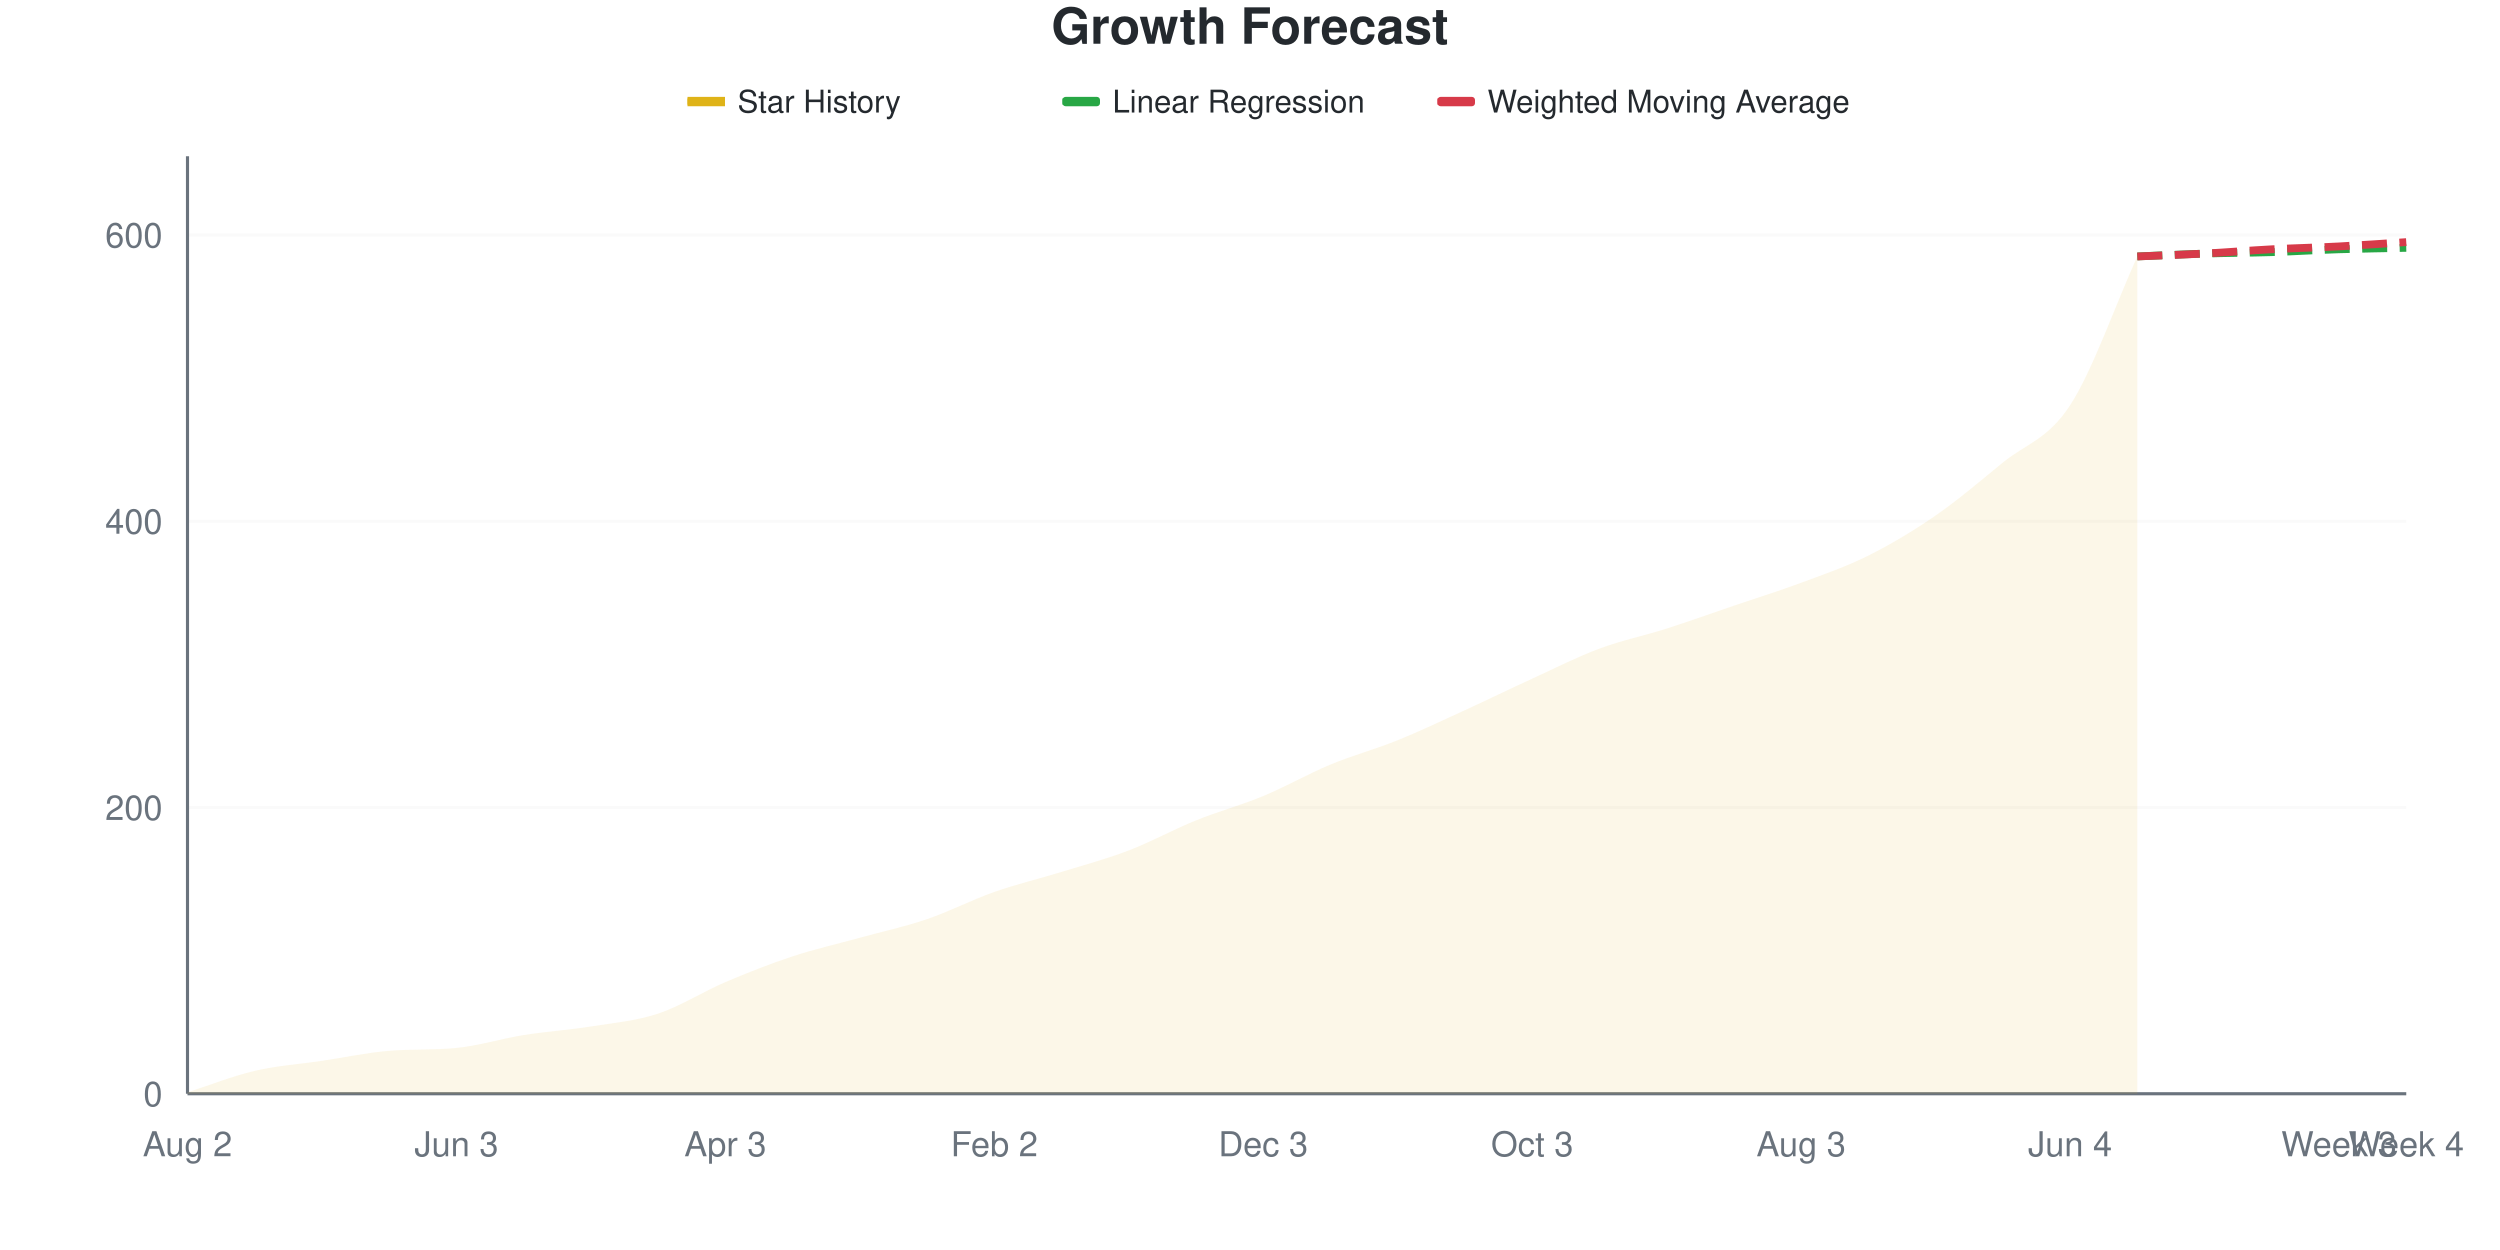
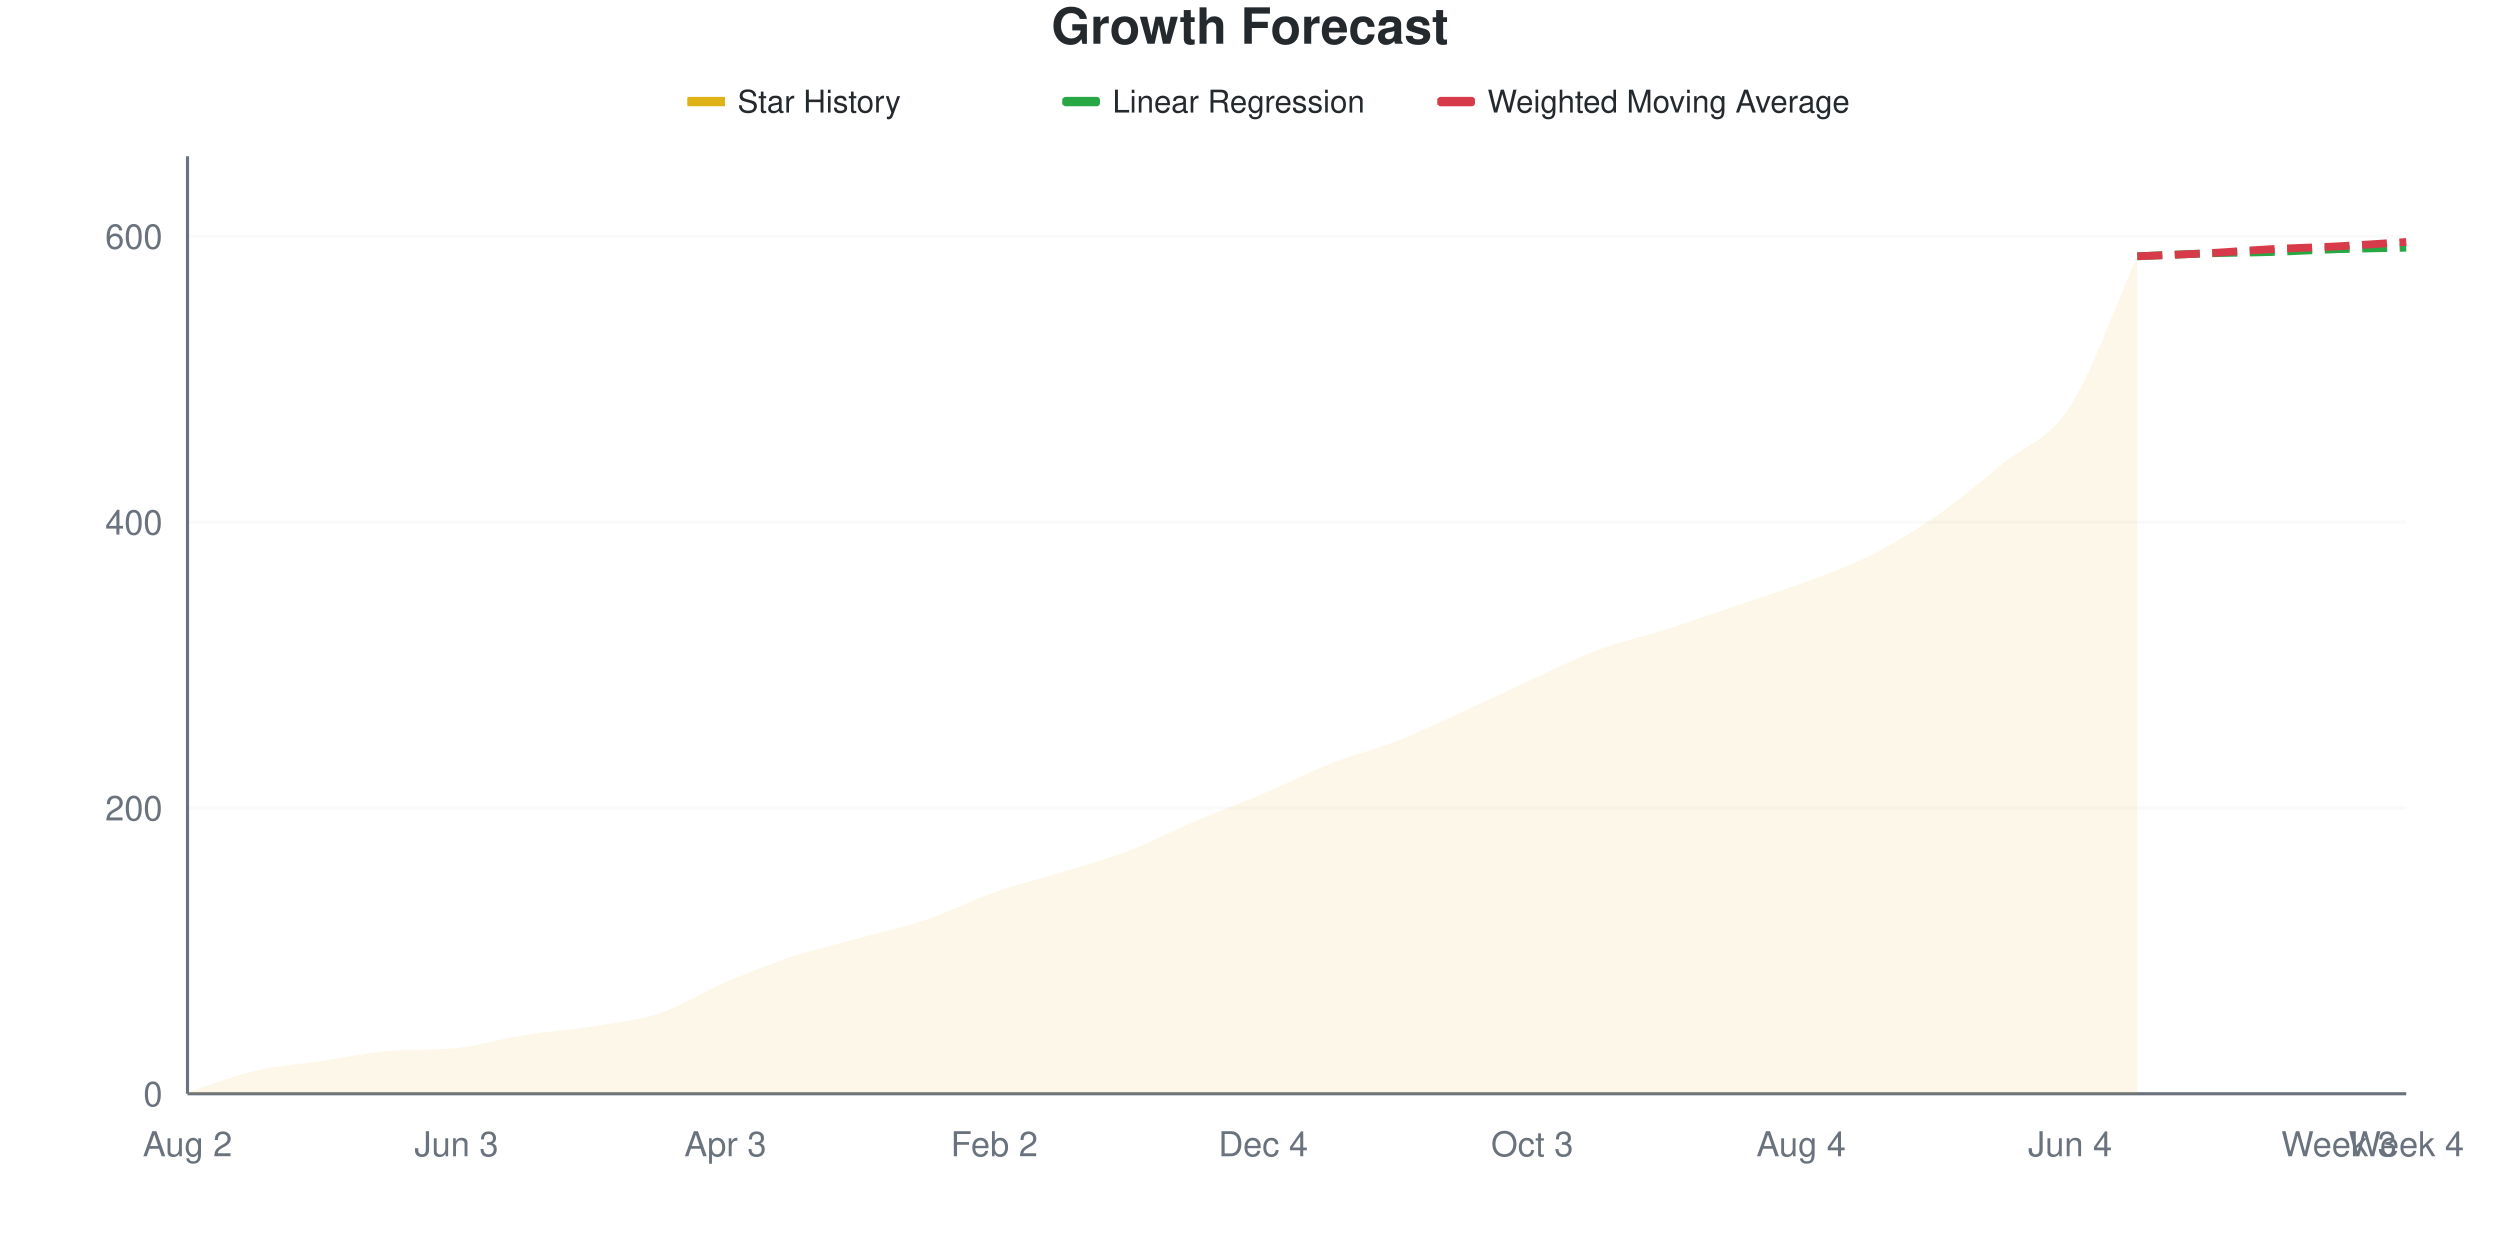
<svg xmlns="http://www.w3.org/2000/svg" viewBox="0 0 800 400" width="800" height="400">
  <style>
    @keyframes drawLine {
      to { stroke-dashoffset: 0; }
    }
    @keyframes fadeInPoint {
      from { opacity: 0; }
      to { opacity: 1; }
    }
    .data-line-0 {
-       stroke-dasharray: 1052;
-       stroke-dashoffset: 1052;
+       stroke-dasharray: 1053;
+       stroke-dashoffset: 1053;
      animation: drawLine 2s ease-out forwards;
    }
    .data-point {
      opacity: 0;
      animation: fadeInPoint 0.5s ease-out forwards;
    }
    .chart-bg { fill: #fff; }
    .chart-text { fill: #24292e; }
    .chart-muted { fill: #6a737d; }
    .chart-grid { stroke: #eee; }
    .chart-axis { stroke: #6a737d; }
    @media (prefers-color-scheme: dark) {
      .chart-bg { fill: #0d1117; }
      .chart-text { fill: #e6edf3; }
      .chart-muted { fill: #8b949e; }
      .chart-grid { stroke: #21262d; }
      .chart-axis { stroke: #8b949e; }
    }
  </style>
  <rect width="800" height="400" class="chart-bg" />
  <text x="400" y="14" text-anchor="middle" class="chart-text" font-size="16" font-weight="bold" font-family="-apple-system, BlinkMacSystemFont, 'Segoe UI', Helvetica, Arial, sans-serif">Growth Forecast</text>
  <g class="legend">
    <rect x="220" y="31" width="12" height="3" fill="#dfb317" />
    <line x1="220" y1="32.5" x2="232" y2="32.5" stroke="#dfb317" stroke-width="2" />
    <text x="236" y="36" class="chart-text" font-size="10" font-family="-apple-system, BlinkMacSystemFont, 'Segoe UI', Helvetica, Arial, sans-serif">Star History</text>
    <rect x="340" y="31" width="12" height="3" fill="#28a745" rx="1" />
    <line x1="340" y1="32.5" x2="352" y2="32.5" stroke="#28a745" stroke-width="2" stroke-dasharray="4,2" />
    <text x="356" y="36" class="chart-text" font-size="10" font-family="-apple-system, BlinkMacSystemFont, 'Segoe UI', Helvetica, Arial, sans-serif">Linear Regression</text>
    <rect x="460" y="31" width="12" height="3" fill="#d73a49" rx="1" />
    <line x1="460" y1="32.5" x2="472" y2="32.5" stroke="#d73a49" stroke-width="2" stroke-dasharray="4,2" />
    <text x="476" y="36" class="chart-text" font-size="10" font-family="-apple-system, BlinkMacSystemFont, 'Segoe UI', Helvetica, Arial, sans-serif">Weighted Moving Average</text>
  </g>
  <g class="grid">
    <line x1="60" y1="350" x2="770" y2="350" class="chart-grid" stroke-opacity="0.3" />
    <text x="52" y="354" text-anchor="end" class="chart-muted" font-size="11" font-family="-apple-system, BlinkMacSystemFont, 'Segoe UI', Helvetica, Arial, sans-serif">0</text>
-     <line x1="60" y1="258.397" x2="770" y2="258.397" class="chart-grid" stroke-opacity="0.3" />
-     <text x="52" y="262.397" text-anchor="end" class="chart-muted" font-size="11" font-family="-apple-system, BlinkMacSystemFont, 'Segoe UI', Helvetica, Arial, sans-serif">200</text>
-     <line x1="60" y1="166.794" x2="770" y2="166.794" class="chart-grid" stroke-opacity="0.3" />
-     <text x="52" y="170.794" text-anchor="end" class="chart-muted" font-size="11" font-family="-apple-system, BlinkMacSystemFont, 'Segoe UI', Helvetica, Arial, sans-serif">400</text>
-     <line x1="60" y1="75.191" x2="770" y2="75.191" class="chart-grid" stroke-opacity="0.3" />
-     <text x="52" y="79.191" text-anchor="end" class="chart-muted" font-size="11" font-family="-apple-system, BlinkMacSystemFont, 'Segoe UI', Helvetica, Arial, sans-serif">600</text>
+     <line x1="60" y1="258.537" x2="770" y2="258.537" class="chart-grid" stroke-opacity="0.3" />
+     <text x="52" y="262.537" text-anchor="end" class="chart-muted" font-size="11" font-family="-apple-system, BlinkMacSystemFont, 'Segoe UI', Helvetica, Arial, sans-serif">200</text>
+     <line x1="60" y1="167.073" x2="770" y2="167.073" class="chart-grid" stroke-opacity="0.3" />
+     <text x="52" y="171.073" text-anchor="end" class="chart-muted" font-size="11" font-family="-apple-system, BlinkMacSystemFont, 'Segoe UI', Helvetica, Arial, sans-serif">400</text>
+     <line x1="60" y1="75.61" x2="770" y2="75.61" class="chart-grid" stroke-opacity="0.3" />
+     <text x="52" y="79.61" text-anchor="end" class="chart-muted" font-size="11" font-family="-apple-system, BlinkMacSystemFont, 'Segoe UI', Helvetica, Arial, sans-serif">600</text>
  </g>
  <g class="milestones">
    
  </g>
  <g class="x-axis">
    <text x="60" y="370" text-anchor="middle" class="chart-muted" font-size="11" font-family="-apple-system, BlinkMacSystemFont, 'Segoe UI', Helvetica, Arial, sans-serif">Aug 2</text>
    <text x="146.061" y="370" text-anchor="middle" class="chart-muted" font-size="11" font-family="-apple-system, BlinkMacSystemFont, 'Segoe UI', Helvetica, Arial, sans-serif">Jun 3</text>
    <text x="232.121" y="370" text-anchor="middle" class="chart-muted" font-size="11" font-family="-apple-system, BlinkMacSystemFont, 'Segoe UI', Helvetica, Arial, sans-serif">Apr 3</text>
    <text x="318.182" y="370" text-anchor="middle" class="chart-muted" font-size="11" font-family="-apple-system, BlinkMacSystemFont, 'Segoe UI', Helvetica, Arial, sans-serif">Feb 2</text>
-     <text x="404.242" y="370" text-anchor="middle" class="chart-muted" font-size="11" font-family="-apple-system, BlinkMacSystemFont, 'Segoe UI', Helvetica, Arial, sans-serif">Dec 3</text>
+     <text x="404.242" y="370" text-anchor="middle" class="chart-muted" font-size="11" font-family="-apple-system, BlinkMacSystemFont, 'Segoe UI', Helvetica, Arial, sans-serif">Dec 4</text>
    <text x="490.303" y="370" text-anchor="middle" class="chart-muted" font-size="11" font-family="-apple-system, BlinkMacSystemFont, 'Segoe UI', Helvetica, Arial, sans-serif">Oct 3</text>
-     <text x="576.364" y="370" text-anchor="middle" class="chart-muted" font-size="11" font-family="-apple-system, BlinkMacSystemFont, 'Segoe UI', Helvetica, Arial, sans-serif">Aug 3</text>
+     <text x="576.364" y="370" text-anchor="middle" class="chart-muted" font-size="11" font-family="-apple-system, BlinkMacSystemFont, 'Segoe UI', Helvetica, Arial, sans-serif">Aug 4</text>
    <text x="662.424" y="370" text-anchor="middle" class="chart-muted" font-size="11" font-family="-apple-system, BlinkMacSystemFont, 'Segoe UI', Helvetica, Arial, sans-serif">Jun 4</text>
    <text x="748.485" y="370" text-anchor="middle" class="chart-muted" font-size="11" font-family="-apple-system, BlinkMacSystemFont, 'Segoe UI', Helvetica, Arial, sans-serif">Week 3</text>
    <text x="770" y="370" text-anchor="middle" class="chart-muted" font-size="11" font-family="-apple-system, BlinkMacSystemFont, 'Segoe UI', Helvetica, Arial, sans-serif">Week 4</text>
  </g>
  <line x1="60" y1="50" x2="60" y2="350" class="chart-axis" stroke-width="1" />
  <line x1="60" y1="350" x2="770" y2="350" class="chart-axis" stroke-width="1" />
-   <path d="M60,350 L60,349.542 C67.172,347.252 74.343,344.351 81.515,342.672 C88.687,340.992 95.859,340.534 103.03,339.466 C110.202,338.397 117.374,336.84 124.545,336.26 C131.717,335.679 138.889,336.052 146.061,335.344 C153.232,334.635 160.404,332.366 167.576,331.221 C174.747,330.076 181.919,329.618 189.091,328.473 C196.263,327.328 203.434,326.718 210.606,324.351 C217.778,321.985 224.949,317.328 232.121,314.275 C239.293,311.221 246.465,308.397 253.636,306.031 C260.808,303.664 267.98,302.061 275.152,300.076 C282.323,298.092 289.495,296.565 296.667,294.122 C303.838,291.679 311.01,287.939 318.182,285.42 C325.354,282.901 332.525,281.221 339.697,279.008 C346.869,276.794 354.04,274.885 361.212,272.137 C368.384,269.389 375.556,265.42 382.727,262.519 C389.899,259.618 397.071,257.71 404.242,254.733 C411.414,251.756 418.586,247.634 425.758,244.656 C432.929,241.679 440.101,239.771 447.273,236.87 C454.444,233.969 461.616,230.534 468.788,227.252 C475.96,223.969 483.131,220.458 490.303,217.176 C497.475,213.893 504.646,210.229 511.818,207.557 C518.99,204.885 526.162,203.435 533.333,201.145 C540.505,198.855 547.677,196.26 554.848,193.817 C562.02,191.374 569.192,189.16 576.364,186.489 C583.535,183.817 590.707,181.374 597.879,177.786 C605.051,174.198 612.222,169.924 619.394,164.962 C626.566,160 633.737,153.893 640.909,148.015 C648.081,142.137 655.253,140.687 662.424,129.695 C669.596,118.702 676.768,97.939 683.939,82.061 L683.939,350 L60,350 Z" fill="#dfb317" fill-opacity="0.1" />
-   <path d="M60,350 L60,349.542 C67.172,347.252 74.343,344.351 81.515,342.672 C88.687,340.992 95.859,340.534 103.03,339.466 C110.202,338.397 117.374,336.84 124.545,336.26 C131.717,335.679 138.889,336.052 146.061,335.344 C153.232,334.635 160.404,332.366 167.576,331.221 C174.747,330.076 181.919,329.618 189.091,328.473 C196.263,327.328 203.434,326.718 210.606,324.351 C217.778,321.985 224.949,317.328 232.121,314.275 C239.293,311.221 246.465,308.397 253.636,306.031 C260.808,303.664 267.98,302.061 275.152,300.076 C282.323,298.092 289.495,296.565 296.667,294.122 C303.838,291.679 311.01,287.939 318.182,285.42 C325.354,282.901 332.525,281.221 339.697,279.008 C346.869,276.794 354.04,274.885 361.212,272.137 C368.384,269.389 375.556,265.42 382.727,262.519 C389.899,259.618 397.071,257.71 404.242,254.733 C411.414,251.756 418.586,247.634 425.758,244.656 C432.929,241.679 440.101,239.771 447.273,236.87 C454.444,233.969 461.616,230.534 468.788,227.252 C475.96,223.969 483.131,220.458 490.303,217.176 C497.475,213.893 504.646,210.229 511.818,207.557 C518.99,204.885 526.162,203.435 533.333,201.145 C540.505,198.855 547.677,196.26 554.848,193.817 C562.02,191.374 569.192,189.16 576.364,186.489 C583.535,183.817 590.707,181.374 597.879,177.786 C605.051,174.198 612.222,169.924 619.394,164.962 C626.566,160 633.737,153.893 640.909,148.015 C648.081,142.137 655.253,140.687 662.424,129.695 C669.596,118.702 676.768,97.939 683.939,82.061" fill="none" stroke="#dfb317" stroke-width="2.5" class="data-line-0" />
-   <path d="M683.939,82.061 C691.111,81.756 698.283,81.374 705.455,81.145 C712.626,80.916 719.798,80.916 726.97,80.687 C734.141,80.458 741.313,80 748.485,79.771 C755.657,79.542 762.828,79.466 770,79.313" fill="none" stroke="#28a745" stroke-width="2.5" stroke-dasharray="8,4" />
-   <path d="M683.939,82.061 C691.111,81.756 698.283,81.527 705.455,81.145 C712.626,80.763 719.798,80.153 726.97,79.771 C734.141,79.389 741.313,79.237 748.485,78.855 C755.657,78.473 762.828,77.939 770,77.481" fill="none" stroke="#d73a49" stroke-width="2.5" stroke-dasharray="8,4" />
+   <path d="M60,350 L60,349.543 C67.172,347.256 74.343,344.36 81.515,342.683 C88.687,341.006 95.859,340.549 103.03,339.482 C110.202,338.415 117.374,336.86 124.545,336.28 C131.717,335.701 138.889,336.074 146.061,335.366 C153.232,334.658 160.404,332.393 167.576,331.25 C174.747,330.107 181.919,329.649 189.091,328.506 C196.263,327.363 203.434,326.753 210.606,324.39 C217.778,322.027 224.949,317.378 232.121,314.329 C239.293,311.28 246.465,308.46 253.636,306.098 C260.808,303.735 267.98,302.134 275.152,300.152 C282.323,298.171 289.495,296.646 296.667,294.207 C303.838,291.768 311.01,288.034 318.182,285.518 C325.354,283.003 332.525,281.326 339.697,279.116 C346.869,276.905 354.04,275 361.212,272.256 C368.384,269.512 375.556,265.701 382.727,262.652 C389.899,259.604 397.071,257.012 404.242,253.963 C411.414,250.915 418.586,247.18 425.758,244.36 C432.929,241.54 440.101,239.863 447.273,237.043 C454.444,234.223 461.616,230.716 468.788,227.439 C475.96,224.162 483.131,220.655 490.303,217.378 C497.475,214.101 504.646,210.442 511.818,207.774 C518.99,205.107 526.162,203.659 533.333,201.372 C540.505,199.085 547.677,196.494 554.848,194.055 C562.02,191.616 569.192,189.405 576.364,186.738 C583.535,184.07 590.707,181.631 597.879,178.049 C605.051,174.466 612.222,170.198 619.394,165.244 C626.566,160.29 633.737,154.192 640.909,148.323 C648.081,142.454 655.253,141.082 662.424,130.03 C669.596,118.979 676.768,98.018 683.939,82.012 L683.939,350 L60,350 Z" fill="#dfb317" fill-opacity="0.1" />
+   <path d="M60,350 L60,349.543 C67.172,347.256 74.343,344.36 81.515,342.683 C88.687,341.006 95.859,340.549 103.03,339.482 C110.202,338.415 117.374,336.86 124.545,336.28 C131.717,335.701 138.889,336.074 146.061,335.366 C153.232,334.658 160.404,332.393 167.576,331.25 C174.747,330.107 181.919,329.649 189.091,328.506 C196.263,327.363 203.434,326.753 210.606,324.39 C217.778,322.027 224.949,317.378 232.121,314.329 C239.293,311.28 246.465,308.46 253.636,306.098 C260.808,303.735 267.98,302.134 275.152,300.152 C282.323,298.171 289.495,296.646 296.667,294.207 C303.838,291.768 311.01,288.034 318.182,285.518 C325.354,283.003 332.525,281.326 339.697,279.116 C346.869,276.905 354.04,275 361.212,272.256 C368.384,269.512 375.556,265.701 382.727,262.652 C389.899,259.604 397.071,257.012 404.242,253.963 C411.414,250.915 418.586,247.18 425.758,244.36 C432.929,241.54 440.101,239.863 447.273,237.043 C454.444,234.223 461.616,230.716 468.788,227.439 C475.96,224.162 483.131,220.655 490.303,217.378 C497.475,214.101 504.646,210.442 511.818,207.774 C518.99,205.107 526.162,203.659 533.333,201.372 C540.505,199.085 547.677,196.494 554.848,194.055 C562.02,191.616 569.192,189.405 576.364,186.738 C583.535,184.07 590.707,181.631 597.879,178.049 C605.051,174.466 612.222,170.198 619.394,165.244 C626.566,160.29 633.737,154.192 640.909,148.323 C648.081,142.454 655.253,141.082 662.424,130.03 C669.596,118.979 676.768,98.018 683.939,82.012" fill="none" stroke="#dfb317" stroke-width="2.5" class="data-line-0" />
+   <path d="M683.939,82.012 C691.111,81.707 698.283,81.326 705.455,81.098 C712.626,80.869 719.798,80.869 726.97,80.64 C734.141,80.412 741.313,79.954 748.485,79.726 C755.657,79.497 762.828,79.421 770,79.268" fill="none" stroke="#28a745" stroke-width="2.5" stroke-dasharray="8,4" />
+   <path d="M683.939,82.012 C691.111,81.707 698.283,81.479 705.455,81.098 C712.626,80.716 719.798,80.107 726.97,79.726 C734.141,79.345 741.313,79.192 748.485,78.811 C755.657,78.43 762.828,77.896 770,77.439" fill="none" stroke="#d73a49" stroke-width="2.5" stroke-dasharray="8,4" />
  <g class="points">
-     <circle cx="60" cy="349.542" r="4" fill="#dfb317" class="data-point" style="animation-delay: 1.50s" />
-     <circle cx="81.515" cy="342.672" r="4" fill="#dfb317" class="data-point" style="animation-delay: 1.55s" />
-     <circle cx="103.03" cy="339.466" r="4" fill="#dfb317" class="data-point" style="animation-delay: 1.60s" />
-     <circle cx="124.545" cy="336.26" r="4" fill="#dfb317" class="data-point" style="animation-delay: 1.65s" />
-     <circle cx="146.061" cy="335.344" r="4" fill="#dfb317" class="data-point" style="animation-delay: 1.70s" />
-     <circle cx="167.576" cy="331.221" r="4" fill="#dfb317" class="data-point" style="animation-delay: 1.75s" />
-     <circle cx="189.091" cy="328.473" r="4" fill="#dfb317" class="data-point" style="animation-delay: 1.80s" />
-     <circle cx="210.606" cy="324.351" r="4" fill="#dfb317" class="data-point" style="animation-delay: 1.85s" />
-     <circle cx="232.121" cy="314.275" r="4" fill="#dfb317" class="data-point" style="animation-delay: 1.90s" />
-     <circle cx="253.636" cy="306.031" r="4" fill="#dfb317" class="data-point" style="animation-delay: 1.95s" />
-     <circle cx="275.152" cy="300.076" r="4" fill="#dfb317" class="data-point" style="animation-delay: 2.00s" />
-     <circle cx="296.667" cy="294.122" r="4" fill="#dfb317" class="data-point" style="animation-delay: 2.05s" />
-     <circle cx="318.182" cy="285.42" r="4" fill="#dfb317" class="data-point" style="animation-delay: 2.10s" />
-     <circle cx="339.697" cy="279.008" r="4" fill="#dfb317" class="data-point" style="animation-delay: 2.15s" />
-     <circle cx="361.212" cy="272.137" r="4" fill="#dfb317" class="data-point" style="animation-delay: 2.20s" />
-     <circle cx="382.727" cy="262.519" r="4" fill="#dfb317" class="data-point" style="animation-delay: 2.25s" />
-     <circle cx="404.242" cy="254.733" r="4" fill="#dfb317" class="data-point" style="animation-delay: 2.30s" />
-     <circle cx="425.758" cy="244.656" r="4" fill="#dfb317" class="data-point" style="animation-delay: 2.35s" />
-     <circle cx="447.273" cy="236.87" r="4" fill="#dfb317" class="data-point" style="animation-delay: 2.40s" />
-     <circle cx="468.788" cy="227.252" r="4" fill="#dfb317" class="data-point" style="animation-delay: 2.45s" />
-     <circle cx="490.303" cy="217.176" r="4" fill="#dfb317" class="data-point" style="animation-delay: 2.50s" />
-     <circle cx="511.818" cy="207.557" r="4" fill="#dfb317" class="data-point" style="animation-delay: 2.55s" />
-     <circle cx="533.333" cy="201.145" r="4" fill="#dfb317" class="data-point" style="animation-delay: 2.60s" />
-     <circle cx="554.848" cy="193.817" r="4" fill="#dfb317" class="data-point" style="animation-delay: 2.65s" />
-     <circle cx="576.364" cy="186.489" r="4" fill="#dfb317" class="data-point" style="animation-delay: 2.70s" />
-     <circle cx="597.879" cy="177.786" r="4" fill="#dfb317" class="data-point" style="animation-delay: 2.75s" />
-     <circle cx="619.394" cy="164.962" r="4" fill="#dfb317" class="data-point" style="animation-delay: 2.80s" />
-     <circle cx="640.909" cy="148.015" r="4" fill="#dfb317" class="data-point" style="animation-delay: 2.85s" />
-     <circle cx="662.424" cy="129.695" r="4" fill="#dfb317" class="data-point" style="animation-delay: 2.90s" />
-     <circle cx="683.939" cy="82.061" r="4" fill="#dfb317" class="data-point" style="animation-delay: 2.95s" />
+     <circle cx="60" cy="349.543" r="4" fill="#dfb317" class="data-point" style="animation-delay: 1.50s" />
+     <circle cx="81.515" cy="342.683" r="4" fill="#dfb317" class="data-point" style="animation-delay: 1.55s" />
+     <circle cx="103.03" cy="339.482" r="4" fill="#dfb317" class="data-point" style="animation-delay: 1.60s" />
+     <circle cx="124.545" cy="336.28" r="4" fill="#dfb317" class="data-point" style="animation-delay: 1.65s" />
+     <circle cx="146.061" cy="335.366" r="4" fill="#dfb317" class="data-point" style="animation-delay: 1.70s" />
+     <circle cx="167.576" cy="331.25" r="4" fill="#dfb317" class="data-point" style="animation-delay: 1.75s" />
+     <circle cx="189.091" cy="328.506" r="4" fill="#dfb317" class="data-point" style="animation-delay: 1.80s" />
+     <circle cx="210.606" cy="324.39" r="4" fill="#dfb317" class="data-point" style="animation-delay: 1.85s" />
+     <circle cx="232.121" cy="314.329" r="4" fill="#dfb317" class="data-point" style="animation-delay: 1.90s" />
+     <circle cx="253.636" cy="306.098" r="4" fill="#dfb317" class="data-point" style="animation-delay: 1.95s" />
+     <circle cx="275.152" cy="300.152" r="4" fill="#dfb317" class="data-point" style="animation-delay: 2.00s" />
+     <circle cx="296.667" cy="294.207" r="4" fill="#dfb317" class="data-point" style="animation-delay: 2.05s" />
+     <circle cx="318.182" cy="285.518" r="4" fill="#dfb317" class="data-point" style="animation-delay: 2.10s" />
+     <circle cx="339.697" cy="279.116" r="4" fill="#dfb317" class="data-point" style="animation-delay: 2.15s" />
+     <circle cx="361.212" cy="272.256" r="4" fill="#dfb317" class="data-point" style="animation-delay: 2.20s" />
+     <circle cx="382.727" cy="262.652" r="4" fill="#dfb317" class="data-point" style="animation-delay: 2.25s" />
+     <circle cx="404.242" cy="253.963" r="4" fill="#dfb317" class="data-point" style="animation-delay: 2.30s" />
+     <circle cx="425.758" cy="244.36" r="4" fill="#dfb317" class="data-point" style="animation-delay: 2.35s" />
+     <circle cx="447.273" cy="237.043" r="4" fill="#dfb317" class="data-point" style="animation-delay: 2.40s" />
+     <circle cx="468.788" cy="227.439" r="4" fill="#dfb317" class="data-point" style="animation-delay: 2.45s" />
+     <circle cx="490.303" cy="217.378" r="4" fill="#dfb317" class="data-point" style="animation-delay: 2.50s" />
+     <circle cx="511.818" cy="207.774" r="4" fill="#dfb317" class="data-point" style="animation-delay: 2.55s" />
+     <circle cx="533.333" cy="201.372" r="4" fill="#dfb317" class="data-point" style="animation-delay: 2.60s" />
+     <circle cx="554.848" cy="194.055" r="4" fill="#dfb317" class="data-point" style="animation-delay: 2.65s" />
+     <circle cx="576.364" cy="186.738" r="4" fill="#dfb317" class="data-point" style="animation-delay: 2.70s" />
+     <circle cx="597.879" cy="178.049" r="4" fill="#dfb317" class="data-point" style="animation-delay: 2.75s" />
+     <circle cx="619.394" cy="165.244" r="4" fill="#dfb317" class="data-point" style="animation-delay: 2.80s" />
+     <circle cx="640.909" cy="148.323" r="4" fill="#dfb317" class="data-point" style="animation-delay: 2.85s" />
+     <circle cx="662.424" cy="130.03" r="4" fill="#dfb317" class="data-point" style="animation-delay: 2.90s" />
+     <circle cx="683.939" cy="82.012" r="4" fill="#dfb317" class="data-point" style="animation-delay: 2.95s" />
  </g>
</svg>
